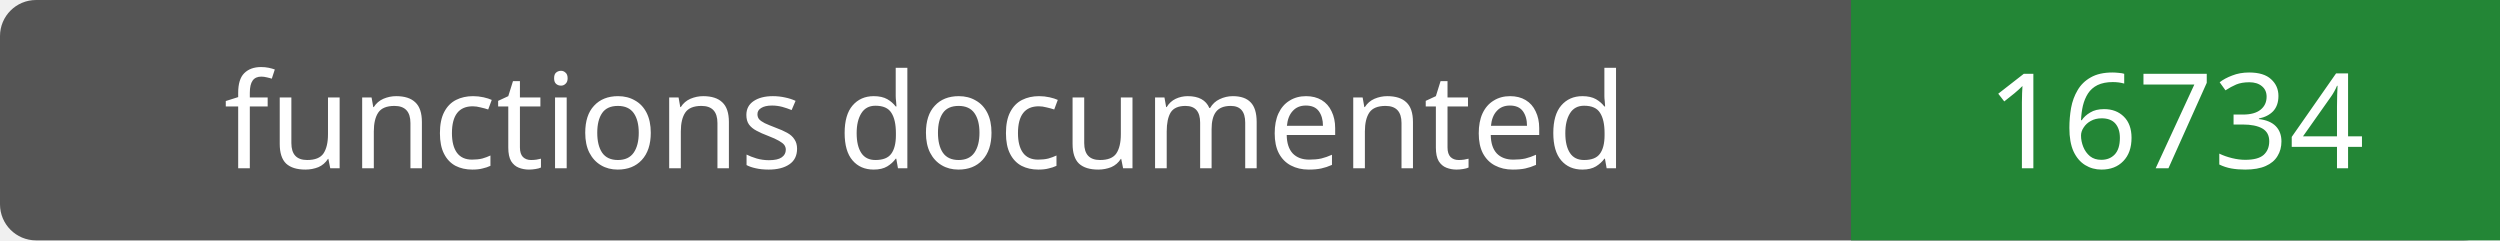
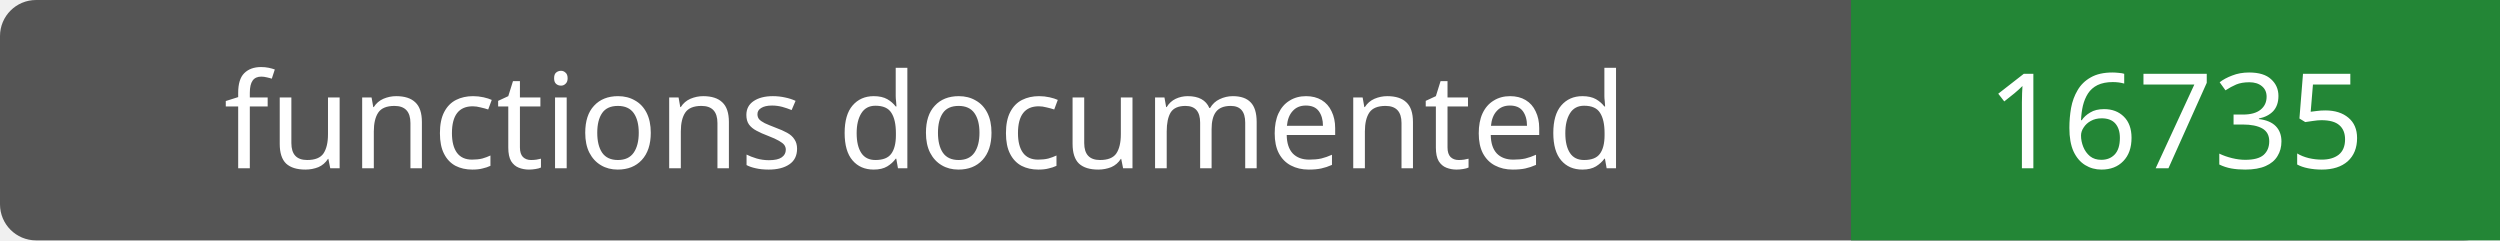
- <svg xmlns="http://www.w3.org/2000/svg" width="208" height="20" role="img" aria-label="functions documented: 16734">
+ <svg xmlns="http://www.w3.org/2000/svg" width="208" height="20" role="img" aria-label="functions documented: 16735">
  <rect width="208" height="20" rx="3" fill="#555" />
  <path fill="#238636" d="M154 0h54v20H154z" />
  <g fill="#fff" text-anchor="middle" font-family="Verdana,sans-serif" font-size="11">
    <text x="77.0" y="14">functions documented</text>
-     <text x="181.0" y="14">16734</text>
+     <text x="181.0" y="14">16735</text>
  </g>
</svg>
